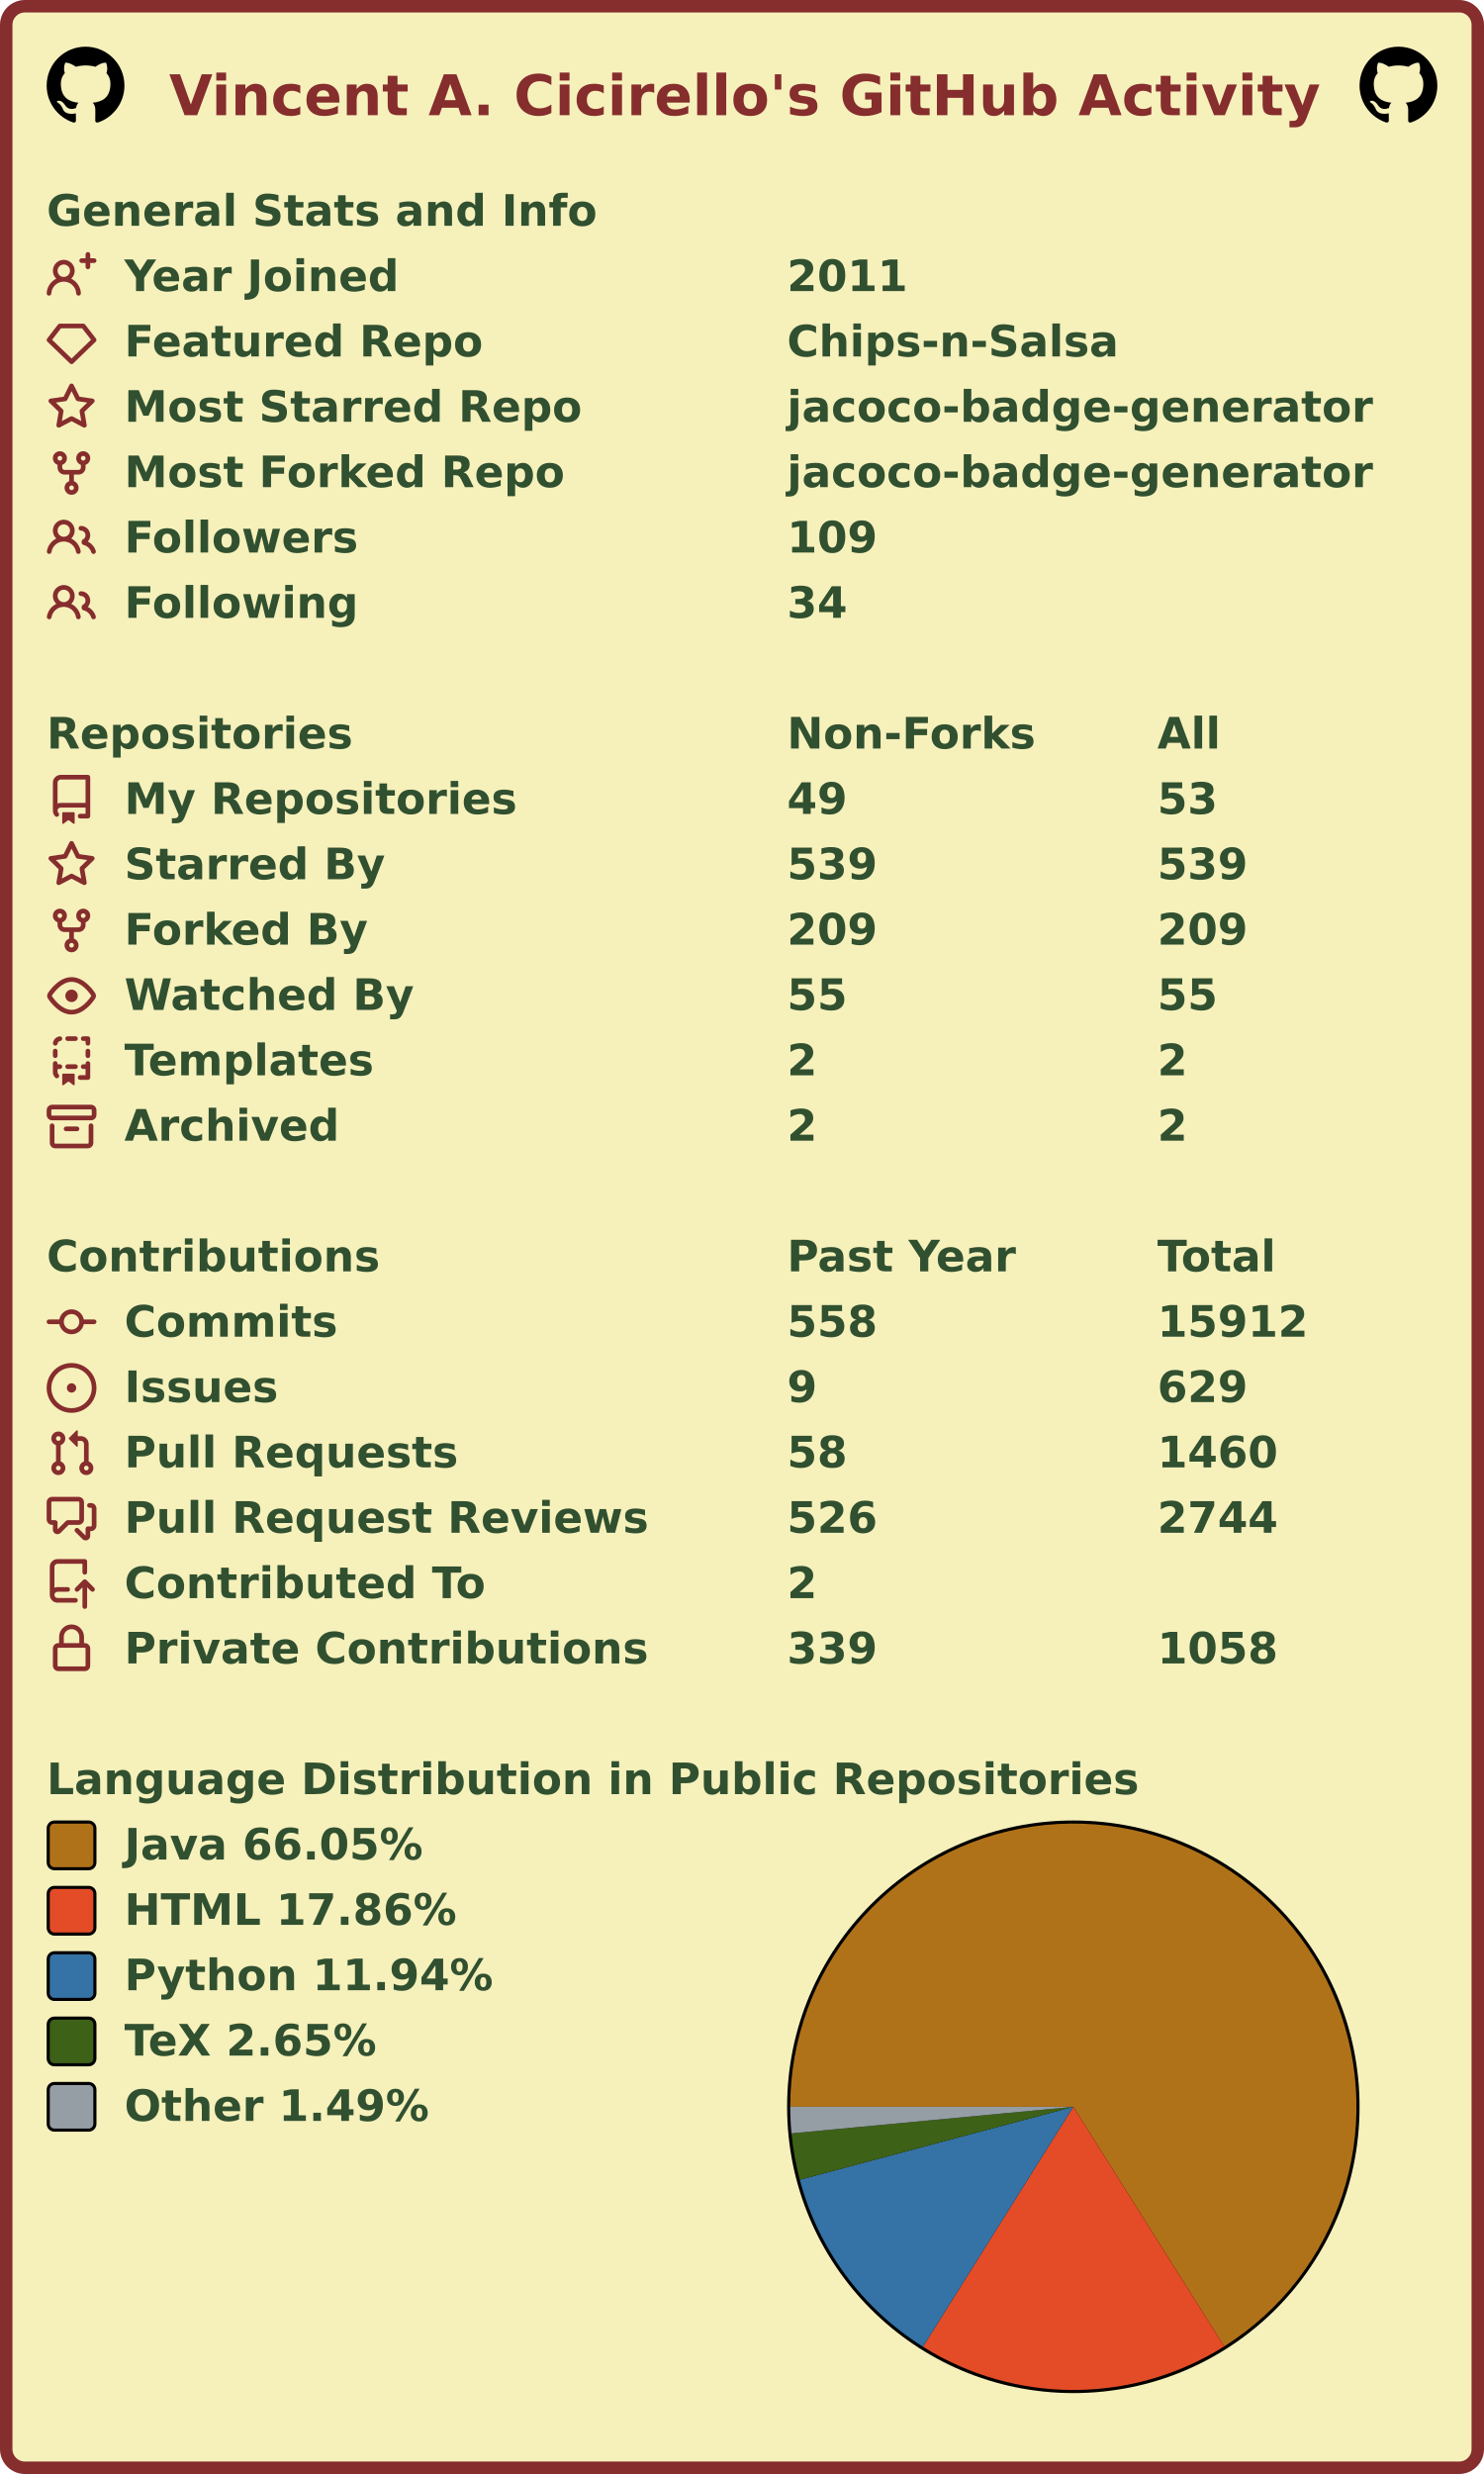
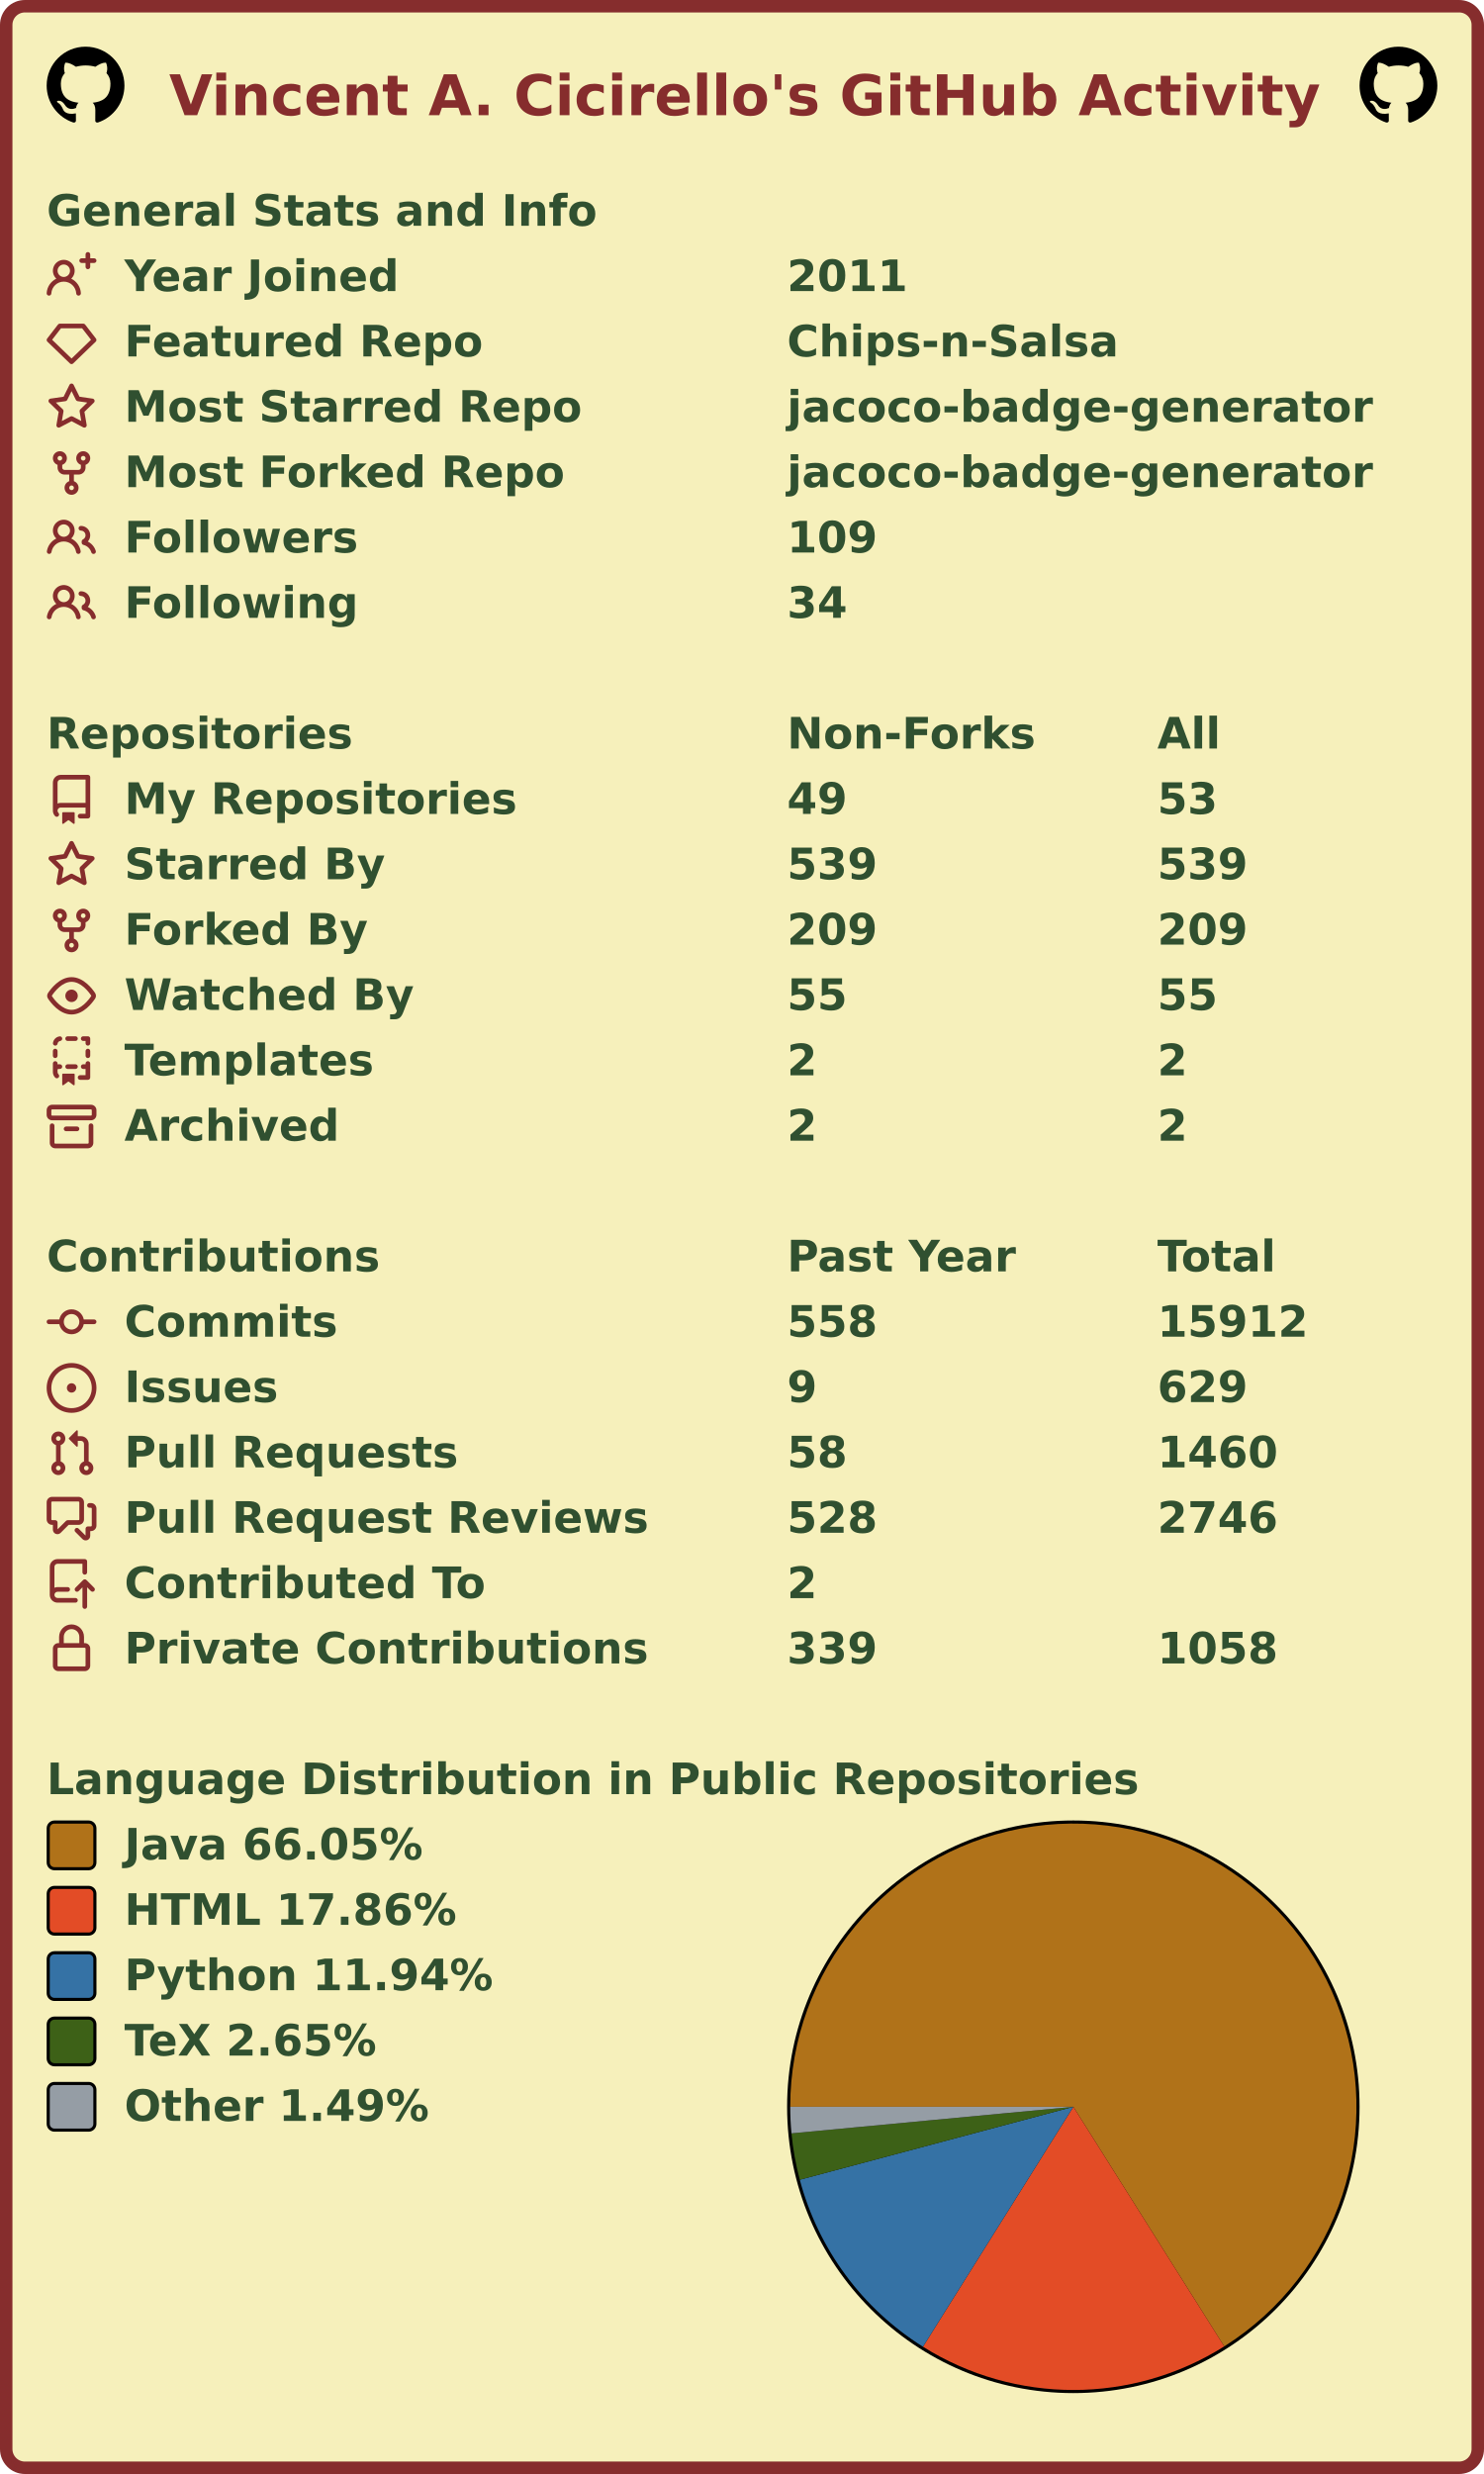
<svg xmlns="http://www.w3.org/2000/svg" width="477" height="795" viewBox="0 0 477 795" lang="en" xml:lang="en">
  <rect x="2" y="2" stroke-width="4" rx="6" width="473" height="791" stroke="#862d2d" fill="#f6f0bb" />
  <g font-weight="600" font-size="110pt" font-family="Verdana,Geneva,DejaVu Sans,sans-serif" text-rendering="geometricPrecision">
    <text x="442" y="301" lengthAdjust="spacingAndGlyphs" textLength="2985" transform="scale(0.123)" fill="#862d2d">Vincent A. Cicirello's GitHub Activity</text>
    <svg x="15" y="15" width="25" height="25" viewBox="0 0 16 16">
      <path fill="#000000" fill-rule="evenodd" d="M8 0C3.58 0 0 3.58 0 8c0 3.54 2.29 6.53 5.47 7.59.4.07.55-.17.55-.38 0-.19-.01-.82-.01-1.49-2.01.37-2.53-.49-2.69-.94-.09-.23-.48-.94-.82-1.13-.28-.15-.68-.52-.01-.53.63-.01 1.08.58 1.23.82.72 1.21 1.87.87 2.33.66.07-.52.28-.87.51-1.07-1.78-.2-3.64-.89-3.64-3.95 0-.87.31-1.59.82-2.15-.08-.2-.36-1.02.08-2.12 0 0 .67-.21 2.2.82.64-.18 1.32-.27 2-.27.68 0 1.36.09 2 .27 1.53-1.04 2.2-.82 2.2-.82.44 1.1.16 1.92.08 2.12.51.56.82 1.27.82 2.15 0 3.07-1.87 3.75-3.65 3.95.29.25.54.73.54 1.48 0 1.07-.01 1.93-.01 2.2 0 .21.15.46.55.38A8.013 8.013 0 0016 8c0-4.42-3.58-8-8-8z" />
    </svg>
    <svg x="437" y="15" width="25" height="25" viewBox="0 0 16 16">
      <path fill="#000000" fill-rule="evenodd" d="M8 0C3.58 0 0 3.58 0 8c0 3.54 2.29 6.53 5.47 7.59.4.07.55-.17.55-.38 0-.19-.01-.82-.01-1.49-2.01.37-2.53-.49-2.69-.94-.09-.23-.48-.94-.82-1.13-.28-.15-.68-.52-.01-.53.63-.01 1.08.58 1.23.82.72 1.21 1.87.87 2.33.66.07-.52.28-.87.51-1.07-1.78-.2-3.64-.89-3.64-3.95 0-.87.31-1.59.82-2.15-.08-.2-.36-1.02.08-2.12 0 0 .67-.21 2.2.82.64-.18 1.32-.27 2-.27.68 0 1.36.09 2 .27 1.53-1.04 2.2-.82 2.2-.82.44 1.1.16 1.92.08 2.12.51.56.82 1.27.82 2.15 0 3.07-1.87 3.75-3.65 3.95.29.25.54.73.54 1.48 0 1.07-.01 1.93-.01 2.2 0 .21.15.46.55.38A8.013 8.013 0 0016 8c0-4.42-3.58-8-8-8z" />
    </svg>
    <g transform="translate(0, 60)" fill="#305030">
      <g transform="translate(15, 0)">
        <g transform="scale(0.095)">
          <text x="0" y="132" textLength="1851" lengthAdjust="spacingAndGlyphs">General Stats and Info</text>
        </g>
      </g>
      <g transform="translate(15, 21)">
        <path fill="#862d2d" fill-rule="evenodd" d="M13.25 0a.75.75 0 01.75.75V2h1.25a.75.75 0 010 1.5H14v1.25a.75.75 0 01-1.5 0V3.5h-1.25a.75.75 0 010-1.5h1.25V.75a.75.75 0 01.75-.75zM5.5 4a2 2 0 100 4 2 2 0 000-4zm2.4 4.548a3.5 3.5 0 10-4.799 0 5.527 5.527 0 00-3.1 4.66.75.75 0 101.498.085A4.01 4.01 0 015.5 9.5a4.01 4.01 0 014.001 3.793.75.75 0 101.498-.086 5.527 5.527 0 00-3.1-4.659z" />
        <g transform="scale(0.095)">
          <text lengthAdjust="spacingAndGlyphs" textLength="932" x="263" y="132">Year Joined</text>
          <text lengthAdjust="spacingAndGlyphs" textLength="420" x="2505" y="132">2011</text>
        </g>
      </g>
      <g transform="translate(15, 42)">
        <path fill="#862d2d" fill-rule="evenodd" d="M3.637 2.291A.75.75 0 014.23 2h7.54a.75.75 0 01.593.291l3.48 4.5a.75.75 0 01-.072.999l-7.25 7a.75.75 0 01-1.042 0l-7.25-7a.75.75 0 01-.072-.999l3.48-4.5zM4.598 3.5L1.754 7.177 8 13.207l6.246-6.03L11.402 3.5H4.598z" />
        <g transform="scale(0.095)">
          <text lengthAdjust="spacingAndGlyphs" textLength="1215" x="263" y="132">Featured Repo</text>
          <text lengthAdjust="spacingAndGlyphs" textLength="1120" x="2505" y="132">Chips-n-Salsa</text>
        </g>
      </g>
      <g transform="translate(15, 63)">
        <path fill="#862d2d" fill-rule="evenodd" d="M8 .25a.75.75 0 01.673.418l1.882 3.815 4.21.612a.75.75 0 01.416 1.279l-3.046 2.97.719 4.192a.75.75 0 01-1.088.791L8 12.347l-3.766 1.98a.75.75 0 01-1.088-.79l.72-4.194L.818 6.374a.75.75 0 01.416-1.28l4.21-.611L7.327.668A.75.75 0 018 .25zm0 2.445L6.615 5.5a.75.75 0 01-.564.41l-3.097.45 2.24 2.184a.75.75 0 01.216.664l-.528 3.084 2.769-1.456a.75.75 0 01.698 0l2.77 1.456-.53-3.084a.75.75 0 01.216-.664l2.24-2.183-3.096-.45a.75.75 0 01-.564-.41L8 2.694v.001z" />
        <g transform="scale(0.095)">
          <text lengthAdjust="spacingAndGlyphs" textLength="1532" x="263" y="132">Most Starred Repo</text>
          <text lengthAdjust="spacingAndGlyphs" textLength="1986" x="2505" y="132">jacoco-badge-generator</text>
        </g>
      </g>
      <g transform="translate(15, 84)">
        <path fill="#862d2d" fill-rule="evenodd" d="M5 3.25a.75.75 0 11-1.5 0 .75.75 0 011.5 0zm0 2.122a2.25 2.25 0 10-1.5 0v.878A2.25 2.25 0 005.75 8.5h1.5v2.128a2.251 2.251 0 101.5 0V8.5h1.5a2.25 2.25 0 002.25-2.25v-.878a2.25 2.25 0 10-1.5 0v.878a.75.75 0 01-.75.75h-4.5A.75.75 0 015 6.25v-.878zm3.75 7.378a.75.75 0 11-1.5 0 .75.75 0 011.5 0zm3-8.75a.75.75 0 100-1.5.75.75 0 000 1.5z" />
        <g transform="scale(0.095)">
          <text lengthAdjust="spacingAndGlyphs" textLength="1485" x="263" y="132">Most Forked Repo</text>
          <text lengthAdjust="spacingAndGlyphs" textLength="1986" x="2505" y="132">jacoco-badge-generator</text>
        </g>
      </g>
      <g transform="translate(15, 105)">
        <path fill="#862d2d" fill-rule="evenodd" d="M5.5 3.5a2 2 0 100 4 2 2 0 000-4zM2 5.5a3.5 3.5 0 115.898 2.549 5.507 5.507 0 013.034 4.084.75.75 0 11-1.482.235 4.001 4.001 0 00-7.9 0 .75.75 0 01-1.482-.236A5.507 5.507 0 013.102 8.05 3.49 3.49 0 012 5.5zM11 4a.75.75 0 100 1.5 1.5 1.5 0 01.666 2.844.75.75 0 00-.416.672v.352a.75.75 0 00.574.73c1.2.289 2.162 1.2 2.522 2.372a.75.75 0 101.434-.44 5.01 5.01 0 00-2.56-3.012A3 3 0 0011 4z" />
        <g transform="scale(0.095)">
          <text lengthAdjust="spacingAndGlyphs" textLength="778" x="263" y="132">Followers</text>
          <text lengthAdjust="spacingAndGlyphs" textLength="315" x="2505" y="132">109</text>
        </g>
      </g>
      <g transform="translate(15, 126)">
        <path fill="#862d2d" fill-rule="evenodd" d="M5.5 3.5a2 2 0 100 4 2 2 0 000-4zM2 5.5a3.5 3.5 0 115.898 2.549 5.507 5.507 0 013.034 4.084.75.75 0 11-1.482.235 4.001 4.001 0 00-7.9 0 .75.75 0 01-1.482-.236A5.507 5.507 0 013.102 8.05 3.49 3.49 0 012 5.5zM11 4a.75.75 0 100 1.5 1.5 1.5 0 01.666 2.844.75.75 0 00-.416.672v.352a.75.75 0 00.574.73c1.2.289 2.162 1.2 2.522 2.372a.75.75 0 101.434-.44 5.01 5.01 0 00-2.56-3.012A3 3 0 0011 4z" />
        <g transform="scale(0.095)">
          <text lengthAdjust="spacingAndGlyphs" textLength="780" x="263" y="132">Following</text>
          <text lengthAdjust="spacingAndGlyphs" textLength="210" x="2505" y="132">34</text>
        </g>
      </g>
    </g>
    <g transform="translate(0, 228)" fill="#305030">
      <g transform="translate(15, 0)">
        <g transform="scale(0.095)">
          <text x="0" y="132" textLength="1020" lengthAdjust="spacingAndGlyphs">Repositories</text>
          <text x="2505" y="132" textLength="832" lengthAdjust="spacingAndGlyphs">Non-Forks</text>
          <text x="3758" y="132" textLength="206" lengthAdjust="spacingAndGlyphs">All</text>
        </g>
      </g>
      <g transform="translate(15, 21)">
        <path fill="#862d2d" fill-rule="evenodd" d="M2 2.5A2.5 2.5 0 014.5 0h8.75a.75.75 0 01.75.75v12.5a.75.75 0 01-.75.75h-2.5a.75.75 0 110-1.5h1.75v-2h-8a1 1 0 00-.714 1.7.75.75 0 01-1.072 1.05A2.495 2.495 0 012 11.5v-9zm10.5-1V9h-8c-.356 0-.694.074-1 .208V2.5a1 1 0 011-1h8zM5 12.25v3.25a.25.25 0 00.4.2l1.45-1.087a.25.25 0 01.3 0L8.6 15.7a.25.25 0 00.4-.2v-3.25a.25.25 0 00-.25-.25h-3.5a.25.25 0 00-.25.25z" />
        <g transform="scale(0.095)">
          <text lengthAdjust="spacingAndGlyphs" textLength="1312" x="263" y="132">My Repositories</text>
          <text lengthAdjust="spacingAndGlyphs" textLength="210" x="2505" y="132">49</text>
          <text lengthAdjust="spacingAndGlyphs" textLength="210" x="3758" y="132">53</text>
        </g>
      </g>
      <g transform="translate(15, 42)">
        <path fill="#862d2d" fill-rule="evenodd" d="M8 .25a.75.75 0 01.673.418l1.882 3.815 4.21.612a.75.75 0 01.416 1.279l-3.046 2.97.719 4.192a.75.75 0 01-1.088.791L8 12.347l-3.766 1.98a.75.75 0 01-1.088-.79l.72-4.194L.818 6.374a.75.75 0 01.416-1.28l4.21-.611L7.327.668A.75.75 0 018 .25zm0 2.445L6.615 5.5a.75.75 0 01-.564.41l-3.097.45 2.24 2.184a.75.75 0 01.216.664l-.528 3.084 2.769-1.456a.75.75 0 01.698 0l2.77 1.456-.53-3.084a.75.75 0 01.216-.664l2.24-2.183-3.096-.45a.75.75 0 01-.564-.41L8 2.694v.001z" />
        <g transform="scale(0.095)">
          <text lengthAdjust="spacingAndGlyphs" textLength="874" x="263" y="132">Starred By</text>
          <text lengthAdjust="spacingAndGlyphs" textLength="315" x="2505" y="132">539</text>
          <text lengthAdjust="spacingAndGlyphs" textLength="315" x="3758" y="132">539</text>
        </g>
      </g>
      <g transform="translate(15, 63)">
        <path fill="#862d2d" fill-rule="evenodd" d="M5 3.25a.75.75 0 11-1.5 0 .75.75 0 011.5 0zm0 2.122a2.25 2.25 0 10-1.5 0v.878A2.25 2.25 0 005.75 8.5h1.5v2.128a2.251 2.251 0 101.5 0V8.5h1.5a2.25 2.25 0 002.25-2.25v-.878a2.25 2.25 0 10-1.5 0v.878a.75.75 0 01-.75.75h-4.5A.75.75 0 015 6.25v-.878zm3.75 7.378a.75.75 0 11-1.5 0 .75.75 0 011.5 0zm3-8.75a.75.75 0 100-1.5.75.75 0 000 1.5z" />
        <g transform="scale(0.095)">
          <text lengthAdjust="spacingAndGlyphs" textLength="828" x="263" y="132">Forked By</text>
          <text lengthAdjust="spacingAndGlyphs" textLength="315" x="2505" y="132">209</text>
          <text lengthAdjust="spacingAndGlyphs" textLength="315" x="3758" y="132">209</text>
        </g>
      </g>
      <g transform="translate(15, 84)">
        <path fill="#862d2d" fill-rule="evenodd" d="M1.679 7.932c.412-.621 1.242-1.75 2.366-2.717C5.175 4.242 6.527 3.5 8 3.5c1.473 0 2.824.742 3.955 1.715 1.124.967 1.954 2.096 2.366 2.717a.119.119 0 010 .136c-.412.621-1.242 1.75-2.366 2.717C10.825 11.758 9.473 12.5 8 12.5c-1.473 0-2.824-.742-3.955-1.715C2.92 9.818 2.09 8.69 1.679 8.068a.119.119 0 010-.136zM8 2c-1.981 0-3.67.992-4.933 2.078C1.797 5.169.88 6.423.43 7.1a1.619 1.619 0 000 1.798c.45.678 1.367 1.932 2.637 3.024C4.329 13.008 6.019 14 8 14c1.981 0 3.67-.992 4.933-2.078 1.27-1.091 2.187-2.345 2.637-3.023a1.619 1.619 0 000-1.798c-.45-.678-1.367-1.932-2.637-3.023C11.671 2.992 9.981 2 8 2zm0 8a2 2 0 100-4 2 2 0 000 4z" />
        <g transform="scale(0.095)">
          <text lengthAdjust="spacingAndGlyphs" textLength="993" x="263" y="132">Watched By</text>
          <text lengthAdjust="spacingAndGlyphs" textLength="210" x="2505" y="132">55</text>
          <text lengthAdjust="spacingAndGlyphs" textLength="210" x="3758" y="132">55</text>
        </g>
      </g>
      <g transform="translate(15, 105)">
        <path fill="#862d2d" fill-rule="evenodd" d="M6 .75A.75.75 0 016.75 0h2.5a.75.75 0 010 1.5h-2.5A.75.75 0 016 .75zm5 0a.75.75 0 01.75-.75h1.5a.75.75 0 01.75.75v1.5a.75.75 0 01-1.5 0V1.5h-.75A.75.75 0 0111 .75zM4.992.662a.75.75 0 01-.636.848c-.436.063-.783.41-.846.846a.75.75 0 01-1.485-.212A2.501 2.501 0 014.144.025a.75.75 0 01.848.637zM2.75 4a.75.75 0 01.75.75v1.5a.75.75 0 01-1.5 0v-1.5A.75.75 0 012.75 4zm10.5 0a.75.75 0 01.75.75v1.5a.75.75 0 01-1.5 0v-1.5a.75.75 0 01.75-.75zM2.75 8a.75.75 0 01.75.75v.268A1.72 1.72 0 013.75 9h.5a.75.75 0 010 1.5h-.5a.25.25 0 00-.25.25v.75c0 .28.114.532.3.714a.75.75 0 01-1.05 1.072A2.495 2.495 0 012 11.5V8.75A.75.75 0 012.75 8zm10.5 0a.75.75 0 01.75.75v4.5a.75.75 0 01-.75.75h-2.5a.75.75 0 010-1.5h1.75v-2h-.75a.75.75 0 010-1.5h.75v-.25a.75.75 0 01.75-.75zM6 9.75A.75.75 0 016.75 9h2.5a.75.75 0 010 1.5h-2.5A.75.75 0 016 9.75zm-1 2.5v3.25a.25.25 0 00.4.2l1.45-1.087a.25.25 0 01.3 0L8.6 15.7a.25.25 0 00.4-.2v-3.25a.25.25 0 00-.25-.25h-3.5a.25.25 0 00-.25.25z" />
        <g transform="scale(0.095)">
          <text lengthAdjust="spacingAndGlyphs" textLength="868" x="263" y="132">Templates</text>
          <text lengthAdjust="spacingAndGlyphs" textLength="105" x="2505" y="132">2</text>
          <text lengthAdjust="spacingAndGlyphs" textLength="105" x="3758" y="132">2</text>
        </g>
      </g>
      <g transform="translate(15, 126)">
        <path fill="#862d2d" fill-rule="evenodd" d="M1.75 2.5a.25.25 0 00-.25.25v1.5c0 .138.112.25.25.25h12.5a.25.25 0 00.25-.25v-1.5a.25.25 0 00-.25-.25H1.75zM0 2.75C0 1.784.784 1 1.75 1h12.5c.966 0 1.75.784 1.75 1.75v1.5A1.75 1.75 0 0114.25 6H1.75A1.75 1.75 0 010 4.25v-1.5zM1.75 7a.75.75 0 01.75.75v5.5c0 .138.112.25.25.25h10.5a.25.25 0 00.25-.25v-5.5a.75.75 0 111.5 0v5.5A1.75 1.75 0 0113.25 15H2.75A1.75 1.75 0 011 13.25v-5.5A.75.75 0 011.75 7zm4.5 1a.75.75 0 000 1.5h3.5a.75.75 0 100-1.5h-3.5z" />
        <g transform="scale(0.095)">
          <text lengthAdjust="spacingAndGlyphs" textLength="726" x="263" y="132">Archived</text>
          <text lengthAdjust="spacingAndGlyphs" textLength="105" x="2505" y="132">2</text>
          <text lengthAdjust="spacingAndGlyphs" textLength="105" x="3758" y="132">2</text>
        </g>
      </g>
    </g>
    <g transform="translate(0, 396)" fill="#305030">
      <g transform="translate(15, 0)">
        <g transform="scale(0.095)">
          <text x="0" y="132" textLength="1112" lengthAdjust="spacingAndGlyphs">Contributions</text>
          <text x="2505" y="132" textLength="774" lengthAdjust="spacingAndGlyphs">Past Year</text>
          <text x="3758" y="132" textLength="414" lengthAdjust="spacingAndGlyphs">Total</text>
        </g>
      </g>
      <g transform="translate(15, 21)">
        <path fill="#862d2d" fill-rule="evenodd" d="M10.5 7.75a2.5 2.5 0 11-5 0 2.5 2.5 0 015 0zm1.43.75a4.002 4.002 0 01-7.86 0H.75a.75.75 0 110-1.5h3.32a4.001 4.001 0 017.86 0h3.32a.75.75 0 110 1.5h-3.32z" />
        <g transform="scale(0.095)">
          <text lengthAdjust="spacingAndGlyphs" textLength="734" x="263" y="132">Commits</text>
          <text lengthAdjust="spacingAndGlyphs" textLength="315" x="2505" y="132">558</text>
          <text lengthAdjust="spacingAndGlyphs" textLength="525" x="3758" y="132">15912</text>
        </g>
      </g>
      <g transform="translate(15, 42)">
        <path fill="#862d2d" d="M8 9.5a1.5 1.5 0 100-3 1.5 1.5 0 000 3z" />
        <path fill="#862d2d" fill-rule="evenodd" d="M8 0a8 8 0 100 16A8 8 0 008 0zM1.5 8a6.5 6.5 0 1113 0 6.5 6.5 0 01-13 0z" />
        <g transform="scale(0.095)">
          <text lengthAdjust="spacingAndGlyphs" textLength="512" x="263" y="132">Issues</text>
          <text lengthAdjust="spacingAndGlyphs" textLength="105" x="2505" y="132">9</text>
          <text lengthAdjust="spacingAndGlyphs" textLength="315" x="3758" y="132">629</text>
        </g>
      </g>
      <g transform="translate(15, 63)">
        <path fill="#862d2d" fill-rule="evenodd" d="M7.177 3.073L9.573.677A.25.25 0 0110 .854v4.792a.25.25 0 01-.427.177L7.177 3.427a.25.25 0 010-.354zM3.75 2.5a.75.75 0 100 1.5.75.75 0 000-1.5zm-2.25.75a2.25 2.25 0 113 2.122v5.256a2.251 2.251 0 11-1.5 0V5.372A2.25 2.25 0 011.5 3.25zM11 2.5h-1V4h1a1 1 0 011 1v5.628a2.251 2.251 0 101.5 0V5A2.5 2.5 0 0011 2.5zm1 10.25a.75.75 0 111.5 0 .75.75 0 01-1.5 0zM3.75 12a.75.75 0 100 1.5.75.75 0 000-1.5z" />
        <g transform="scale(0.095)">
          <text lengthAdjust="spacingAndGlyphs" textLength="1113" x="263" y="132">Pull Requests</text>
          <text lengthAdjust="spacingAndGlyphs" textLength="210" x="2505" y="132">58</text>
          <text lengthAdjust="spacingAndGlyphs" textLength="420" x="3758" y="132">1460</text>
        </g>
      </g>
      <g transform="translate(15, 84)">
        <path fill="#862d2d" fill-rule="evenodd" d="M1.5 2.75a.25.25 0 01.25-.25h8.5a.25.25 0 01.25.25v5.5a.25.25 0 01-.25.25h-3.5a.75.75 0 00-.53.22L3.5 11.44V9.25a.75.75 0 00-.75-.75h-1a.25.25 0 01-.25-.25v-5.5zM1.75 1A1.75 1.75 0 000 2.75v5.5C0 9.216.784 10 1.75 10H2v1.543a1.457 1.457 0 002.487 1.03L7.061 10h3.189A1.75 1.75 0 0012 8.25v-5.5A1.75 1.75 0 0010.25 1h-8.5zM14.5 4.75a.25.25 0 00-.25-.25h-.5a.75.75 0 110-1.5h.5c.966 0 1.75.784 1.75 1.75v5.5A1.75 1.75 0 0114.25 12H14v1.543a1.457 1.457 0 01-2.487 1.03L9.22 12.28a.75.75 0 111.06-1.06l2.22 2.22v-2.19a.75.75 0 01.75-.75h1a.25.25 0 00.25-.25v-5.5z" />
        <g transform="scale(0.095)">
          <text lengthAdjust="spacingAndGlyphs" textLength="1762" x="263" y="132">Pull Request Reviews</text>
-           <text lengthAdjust="spacingAndGlyphs" textLength="315" x="2505" y="132">526</text>
-           <text lengthAdjust="spacingAndGlyphs" textLength="420" x="3758" y="132">2744</text>
+           <text lengthAdjust="spacingAndGlyphs" textLength="315" x="2505" y="132">528</text>
+           <text lengthAdjust="spacingAndGlyphs" textLength="420" x="3758" y="132">2746</text>
        </g>
      </g>
      <g transform="translate(15, 105)">
        <path fill="#862d2d" fill-rule="evenodd" d="M1 2.5A2.5 2.5 0 013.5 0h8.75a.75.75 0 01.75.75v3.5a.75.75 0 01-1.5 0V1.5h-8a1 1 0 00-1 1v6.708A2.492 2.492 0 013.5 9h3.25a.75.75 0 010 1.5H3.5a1 1 0 100 2h5.75a.75.75 0 010 1.5H3.5A2.5 2.5 0 011 11.5v-9zm13.23 7.79a.75.75 0 001.06-1.06l-2.505-2.505a.75.75 0 00-1.06 0L9.22 9.229a.75.75 0 001.06 1.061l1.225-1.224v6.184a.75.75 0 001.5 0V9.066l1.224 1.224z" />
        <g transform="scale(0.095)">
          <text lengthAdjust="spacingAndGlyphs" textLength="1234" x="263" y="132">Contributed To</text>
          <text lengthAdjust="spacingAndGlyphs" textLength="105" x="2505" y="132">2</text>
        </g>
      </g>
      <g transform="translate(15, 126)">
        <path fill="#862d2d" fill-rule="evenodd" d="M4 4v2h-.25A1.75 1.75 0 002 7.75v5.5c0 .966.784 1.75 1.75 1.75h8.5A1.75 1.75 0 0014 13.25v-5.5A1.75 1.75 0 0012.25 6H12V4a4 4 0 10-8 0zm6.5 2V4a2.5 2.5 0 00-5 0v2h5zM12 7.5h.25a.25.25 0 01.25.25v5.5a.25.25 0 01-.25.25h-8.5a.25.25 0 01-.25-.25v-5.5a.25.25 0 01.25-.25H12z" />
        <g transform="scale(0.095)">
          <text lengthAdjust="spacingAndGlyphs" textLength="1742" x="263" y="132">Private Contributions</text>
          <text lengthAdjust="spacingAndGlyphs" textLength="315" x="2505" y="132">339</text>
          <text lengthAdjust="spacingAndGlyphs" textLength="420" x="3758" y="132">1058</text>
        </g>
      </g>
    </g>
    <g transform="translate(0, 564)" fill="#305030">
      <g transform="translate(15, 0)">
        <g transform="scale(0.095)">
          <text x="0" y="132" textLength="3652" lengthAdjust="spacingAndGlyphs">Language Distribution in Public Repositories</text>
        </g>
      </g>
      <g transform="translate(253, 21)">
        <circle cx="92" cy="92" r="92" fill="#000000" />
      </g>
      <g transform="translate(254, 22)">
        <g>
          <path fill-rule="evenodd" fill="#b07219" d="M 0.0,91 A 91 91 0 1 1 139.501 167.998 L 91,91 Z" />
          <path fill-rule="evenodd" fill="#e34c26" d="M 139.501,167.998 A 91 91 0 0 1 42.665 168.102 L 91,91 Z" />
          <path fill-rule="evenodd" fill="#3572A5" d="M 42.665,168.102 A 91 91 0 0 1 3.071 114.442 L 91,91 Z" />
          <path fill-rule="evenodd" fill="#3D6117" d="M 3.071,114.442 A 91 91 0 0 1 0.401 99.535 L 91,91 Z" />
          <path fill-rule="evenodd" fill="#959da5" d="M 0.401,99.535 A 91 91 0 0 1 0.0 91 L 91,91 Z" />
          <animateTransform attributeName="transform" attributeType="XML" type="rotate" from="0 91 91" to="360 91 91" dur="10s" repeatCount="indefinite" />
        </g>
      </g>
      <g transform="translate(15, 21)">
        <rect x="0.5" y="0.5" rx="2" width="15" height="15" fill="#b07219" stroke-width="1" stroke="#000000" />
        <text transform="scale(0.095)" x="263" y="132" textLength="1038" lengthAdjust="spacingAndGlyphs">Java 66.05%</text>
      </g>
      <g transform="translate(15, 42)">
        <rect x="0.5" y="0.5" rx="2" width="15" height="15" fill="#e34c26" stroke-width="1" stroke="#000000" />
        <text transform="scale(0.095)" x="263" y="132" textLength="1142" lengthAdjust="spacingAndGlyphs">HTML 17.86%</text>
      </g>
      <g transform="translate(15, 63)">
        <rect x="0.5" y="0.5" rx="2" width="15" height="15" fill="#3572A5" stroke-width="1" stroke="#000000" />
        <text transform="scale(0.095)" x="263" y="132" textLength="1254" lengthAdjust="spacingAndGlyphs">Python 11.94%</text>
      </g>
      <g transform="translate(15, 84)">
        <rect x="0.5" y="0.5" rx="2" width="15" height="15" fill="#3D6117" stroke-width="1" stroke="#000000" />
        <text transform="scale(0.095)" x="263" y="132" textLength="894" lengthAdjust="spacingAndGlyphs">TeX 2.65%</text>
      </g>
      <g transform="translate(15, 105)">
        <rect x="0.5" y="0.5" rx="2" width="15" height="15" fill="#959da5" stroke-width="1" stroke="#000000" />
        <text transform="scale(0.095)" x="263" y="132" textLength="1047" lengthAdjust="spacingAndGlyphs">Other 1.49%</text>
      </g>
    </g>
  </g>
</svg>
